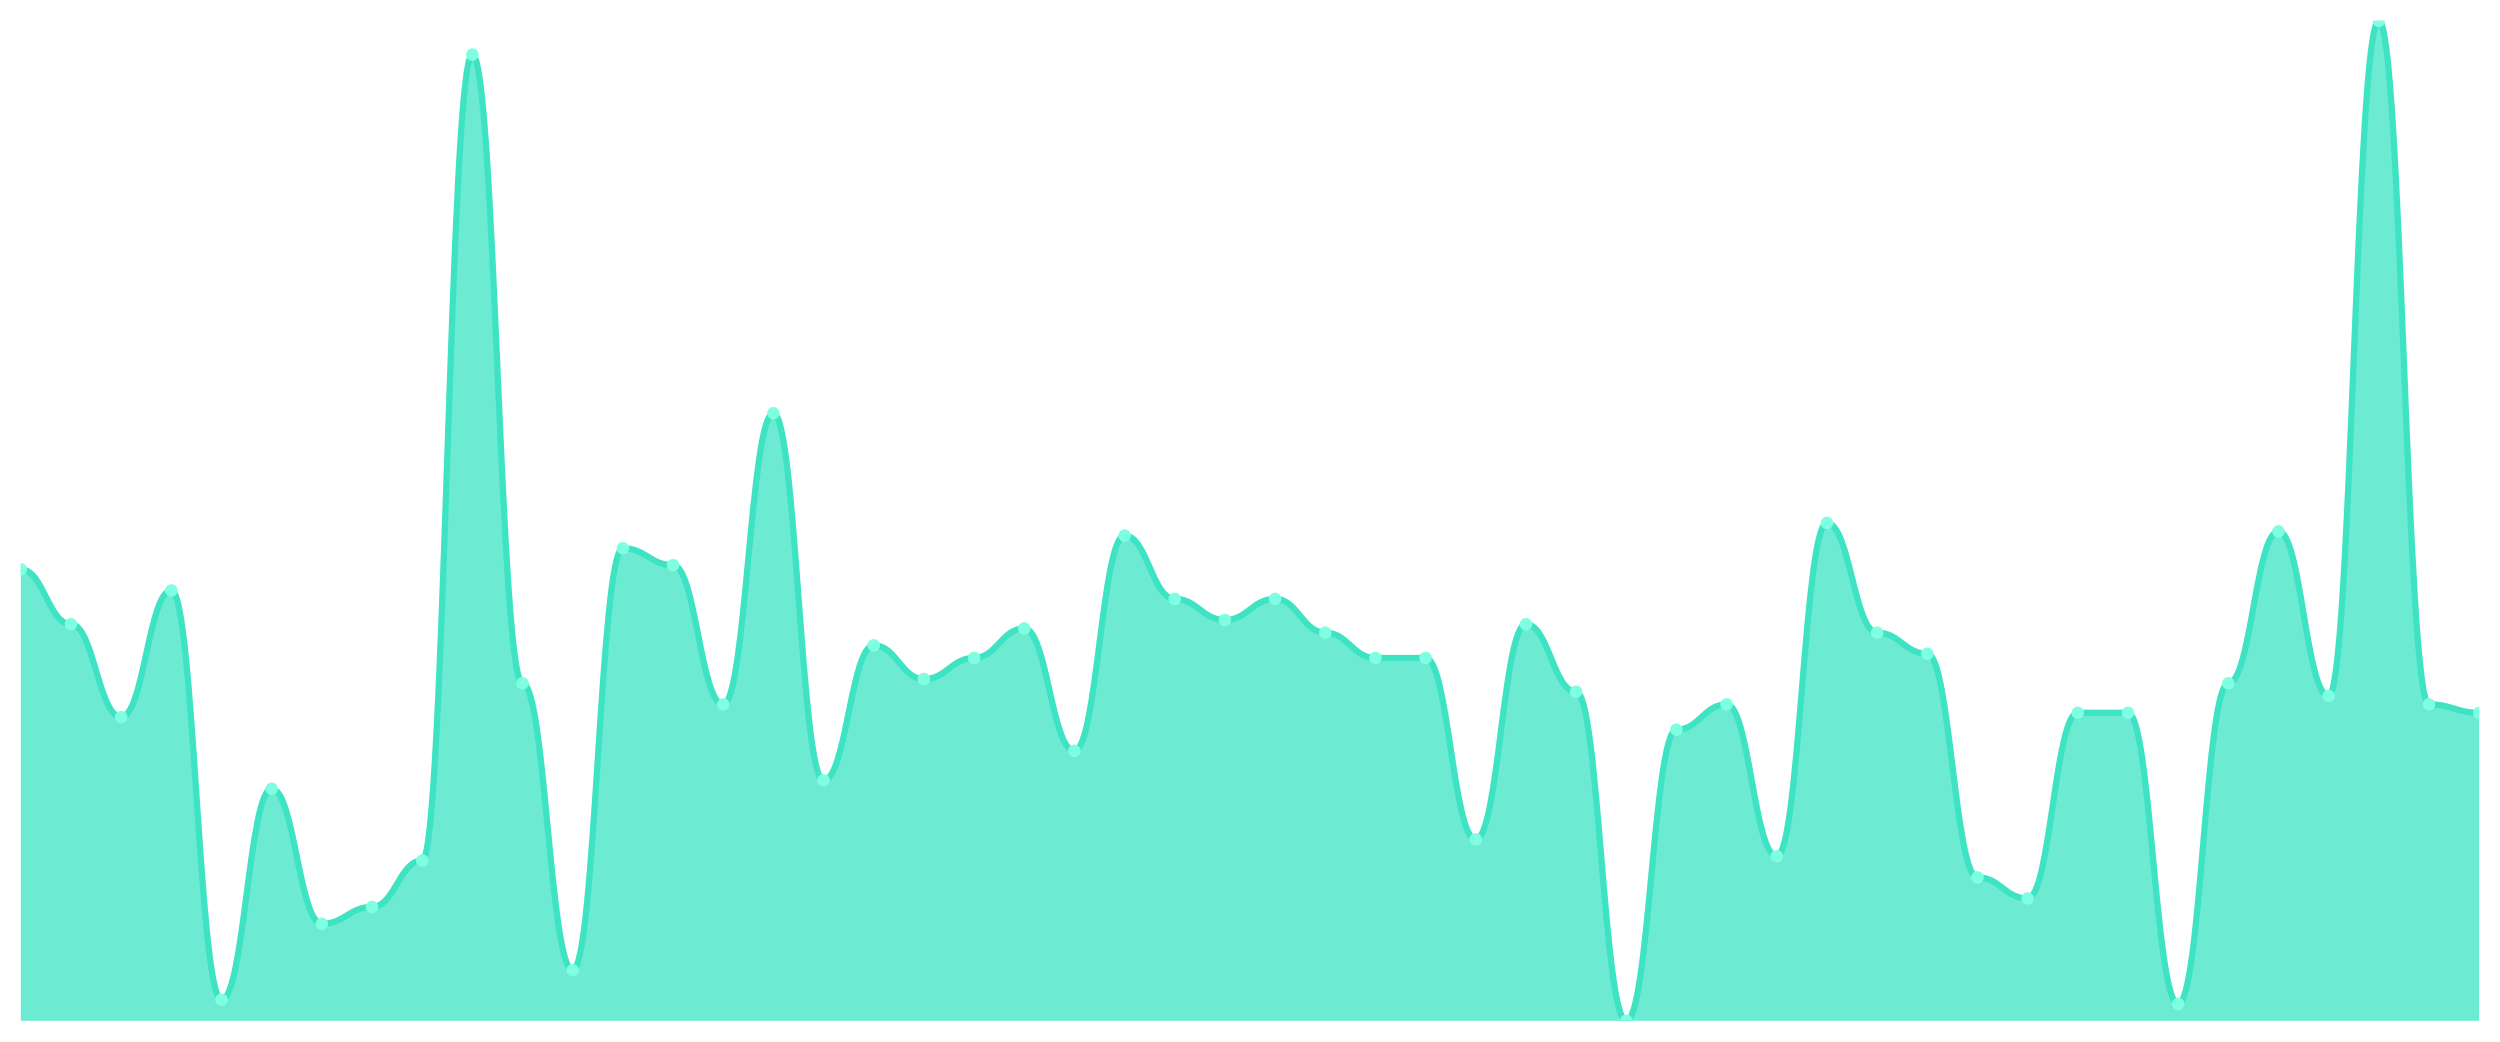
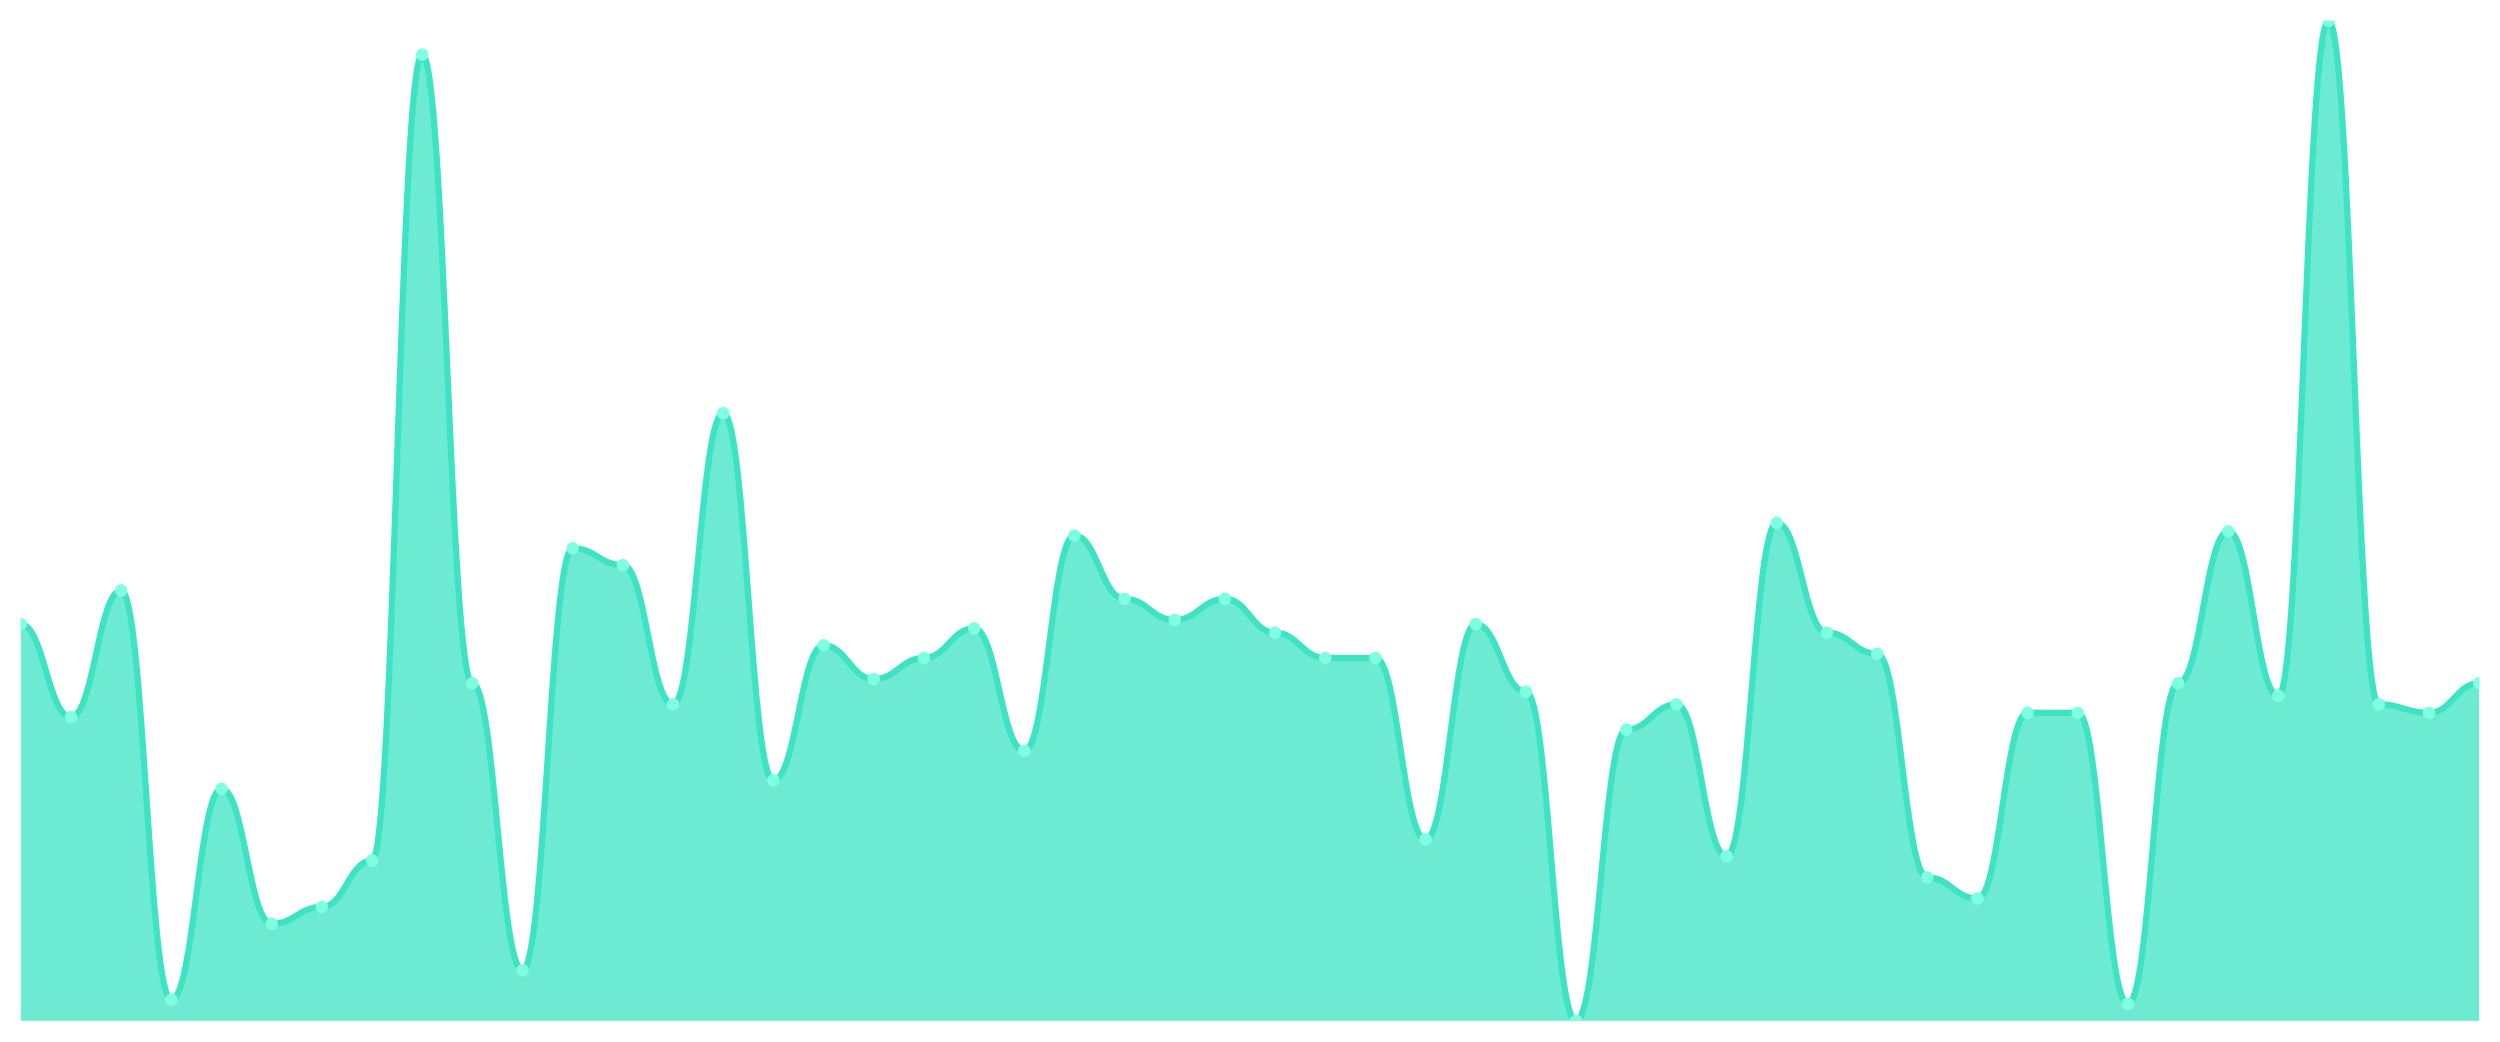
<svg xmlns="http://www.w3.org/2000/svg" viewBox="0 0 1200 500" width="1200" height="500">
  <defs>
    <clipPath id="c">
      <rect x="10" y="10" width="1180" height="480" />
    </clipPath>
  </defs>
  <rect width="1200" height="500" fill="none" />
  <g clip-path="url(#c)">
-     <path d="M 10,490 L 10,273.291 C 20.837,273.291 23.245,299.62 34.082,299.62 C 44.918,299.62 47.327,344.177 58.163,344.177 C 69,344.177 71.408,283.418 82.245,283.418 C 93.082,283.418 95.49,479.873 106.327,479.873 C 117.163,479.873 119.571,378.608 130.408,378.608 C 141.245,378.608 143.653,443.418 154.49,443.418 C 165.327,443.418 167.735,435.316 178.571,435.316 C 189.408,435.316 191.816,413.038 202.653,413.038 C 213.49,413.038 215.898,26.203 226.735,26.203 C 237.571,26.203 239.98,327.975 250.816,327.975 C 261.653,327.975 264.061,465.696 274.898,465.696 C 285.735,465.696 288.143,263.165 298.98,263.165 C 309.816,263.165 312.224,271.266 323.061,271.266 C 333.898,271.266 336.306,338.101 347.143,338.101 C 357.98,338.101 360.388,198.354 371.224,198.354 C 382.061,198.354 384.469,374.557 395.306,374.557 C 406.143,374.557 408.551,309.747 419.388,309.747 C 430.224,309.747 432.633,325.949 443.469,325.949 C 454.306,325.949 456.714,315.823 467.551,315.823 C 478.388,315.823 480.796,301.646 491.633,301.646 C 502.469,301.646 504.878,360.38 515.714,360.38 C 526.551,360.38 528.959,257.089 539.796,257.089 C 550.633,257.089 553.041,287.468 563.878,287.468 C 574.714,287.468 577.122,297.595 587.959,297.595 C 598.796,297.595 601.204,287.468 612.041,287.468 C 622.878,287.468 625.286,303.671 636.122,303.671 C 646.959,303.671 649.367,315.823 660.204,315.823 C 671.041,315.823 673.449,315.823 684.286,315.823 C 695.122,315.823 697.531,402.911 708.367,402.911 C 719.204,402.911 721.612,299.62 732.449,299.62 C 743.286,299.62 745.694,332.025 756.531,332.025 C 767.367,332.025 769.776,490 780.612,490 C 791.449,490 793.857,350.253 804.694,350.253 C 815.531,350.253 817.939,338.101 828.776,338.101 C 839.612,338.101 842.02,411.013 852.857,411.013 C 863.694,411.013 866.102,251.013 876.939,251.013 C 887.776,251.013 890.184,303.671 901.02,303.671 C 911.857,303.671 914.265,313.797 925.102,313.797 C 935.939,313.797 938.347,421.139 949.184,421.139 C 960.02,421.139 962.429,431.266 973.265,431.266 C 984.102,431.266 986.51,342.152 997.347,342.152 C 1008.184,342.152 1010.592,342.152 1021.429,342.152 C 1032.265,342.152 1034.673,481.899 1045.51,481.899 C 1056.347,481.899 1058.755,327.975 1069.592,327.975 C 1080.429,327.975 1082.837,255.063 1093.673,255.063 C 1104.51,255.063 1106.918,334.051 1117.755,334.051 C 1128.592,334.051 1131,10 1141.837,10 C 1152.673,10 1155.082,338.101 1165.918,338.101 C 1176.755,338.101 1179.163,342.152 1190,342.152 L 1190,490 Z" fill="rgba(61,227,195,0.75)" />
-     <path d="M 10,273.291 C 20.837,273.291 23.245,299.62 34.082,299.62 C 44.918,299.62 47.327,344.177 58.163,344.177 C 69,344.177 71.408,283.418 82.245,283.418 C 93.082,283.418 95.49,479.873 106.327,479.873 C 117.163,479.873 119.571,378.608 130.408,378.608 C 141.245,378.608 143.653,443.418 154.49,443.418 C 165.327,443.418 167.735,435.316 178.571,435.316 C 189.408,435.316 191.816,413.038 202.653,413.038 C 213.49,413.038 215.898,26.203 226.735,26.203 C 237.571,26.203 239.98,327.975 250.816,327.975 C 261.653,327.975 264.061,465.696 274.898,465.696 C 285.735,465.696 288.143,263.165 298.98,263.165 C 309.816,263.165 312.224,271.266 323.061,271.266 C 333.898,271.266 336.306,338.101 347.143,338.101 C 357.98,338.101 360.388,198.354 371.224,198.354 C 382.061,198.354 384.469,374.557 395.306,374.557 C 406.143,374.557 408.551,309.747 419.388,309.747 C 430.224,309.747 432.633,325.949 443.469,325.949 C 454.306,325.949 456.714,315.823 467.551,315.823 C 478.388,315.823 480.796,301.646 491.633,301.646 C 502.469,301.646 504.878,360.38 515.714,360.38 C 526.551,360.38 528.959,257.089 539.796,257.089 C 550.633,257.089 553.041,287.468 563.878,287.468 C 574.714,287.468 577.122,297.595 587.959,297.595 C 598.796,297.595 601.204,287.468 612.041,287.468 C 622.878,287.468 625.286,303.671 636.122,303.671 C 646.959,303.671 649.367,315.823 660.204,315.823 C 671.041,315.823 673.449,315.823 684.286,315.823 C 695.122,315.823 697.531,402.911 708.367,402.911 C 719.204,402.911 721.612,299.62 732.449,299.62 C 743.286,299.62 745.694,332.025 756.531,332.025 C 767.367,332.025 769.776,490 780.612,490 C 791.449,490 793.857,350.253 804.694,350.253 C 815.531,350.253 817.939,338.101 828.776,338.101 C 839.612,338.101 842.02,411.013 852.857,411.013 C 863.694,411.013 866.102,251.013 876.939,251.013 C 887.776,251.013 890.184,303.671 901.02,303.671 C 911.857,303.671 914.265,313.797 925.102,313.797 C 935.939,313.797 938.347,421.139 949.184,421.139 C 960.02,421.139 962.429,431.266 973.265,431.266 C 984.102,431.266 986.51,342.152 997.347,342.152 C 1008.184,342.152 1010.592,342.152 1021.429,342.152 C 1032.265,342.152 1034.673,481.899 1045.51,481.899 C 1056.347,481.899 1058.755,327.975 1069.592,327.975 C 1080.429,327.975 1082.837,255.063 1093.673,255.063 C 1104.51,255.063 1106.918,334.051 1117.755,334.051 C 1128.592,334.051 1131,10 1141.837,10 C 1152.673,10 1155.082,338.101 1165.918,338.101 C 1176.755,338.101 1179.163,342.152 1190,342.152" fill="none" stroke="#3de3c3" stroke-width="3" stroke-linecap="round" stroke-linejoin="round" />
-     <circle cx="10" cy="273.291" r="3" fill="#7fffe1" />
-     <circle cx="34.082" cy="299.62" r="3" fill="#7fffe1" />
-     <circle cx="58.163" cy="344.177" r="3" fill="#7fffe1" />
-     <circle cx="82.245" cy="283.418" r="3" fill="#7fffe1" />
-     <circle cx="106.327" cy="479.873" r="3" fill="#7fffe1" />
-     <circle cx="130.408" cy="378.608" r="3" fill="#7fffe1" />
-     <circle cx="154.49" cy="443.418" r="3" fill="#7fffe1" />
-     <circle cx="178.571" cy="435.316" r="3" fill="#7fffe1" />
-     <circle cx="202.653" cy="413.038" r="3" fill="#7fffe1" />
-     <circle cx="226.735" cy="26.203" r="3" fill="#7fffe1" />
-     <circle cx="250.816" cy="327.975" r="3" fill="#7fffe1" />
-     <circle cx="274.898" cy="465.696" r="3" fill="#7fffe1" />
-     <circle cx="298.98" cy="263.165" r="3" fill="#7fffe1" />
-     <circle cx="323.061" cy="271.266" r="3" fill="#7fffe1" />
-     <circle cx="347.143" cy="338.101" r="3" fill="#7fffe1" />
-     <circle cx="371.224" cy="198.354" r="3" fill="#7fffe1" />
-     <circle cx="395.306" cy="374.557" r="3" fill="#7fffe1" />
-     <circle cx="419.388" cy="309.747" r="3" fill="#7fffe1" />
-     <circle cx="443.469" cy="325.949" r="3" fill="#7fffe1" />
-     <circle cx="467.551" cy="315.823" r="3" fill="#7fffe1" />
-     <circle cx="491.633" cy="301.646" r="3" fill="#7fffe1" />
-     <circle cx="515.714" cy="360.38" r="3" fill="#7fffe1" />
-     <circle cx="539.796" cy="257.089" r="3" fill="#7fffe1" />
-     <circle cx="563.878" cy="287.468" r="3" fill="#7fffe1" />
-     <circle cx="587.959" cy="297.595" r="3" fill="#7fffe1" />
-     <circle cx="612.041" cy="287.468" r="3" fill="#7fffe1" />
-     <circle cx="636.122" cy="303.671" r="3" fill="#7fffe1" />
+     <path d="M 10,490 L 10,299.62 C 20.837,299.62 23.245,344.177 34.082,344.177 C 44.918,344.177 47.327,283.418 58.163,283.418 C 69,283.418 71.408,479.873 82.245,479.873 C 93.082,479.873 95.49,378.608 106.327,378.608 C 117.163,378.608 119.571,443.418 130.408,443.418 C 141.245,443.418 143.653,435.316 154.49,435.316 C 165.327,435.316 167.735,413.038 178.571,413.038 C 189.408,413.038 191.816,26.203 202.653,26.203 C 213.49,26.203 215.898,327.975 226.735,327.975 C 237.571,327.975 239.98,465.696 250.816,465.696 C 261.653,465.696 264.061,263.165 274.898,263.165 C 285.735,263.165 288.143,271.266 298.98,271.266 C 309.816,271.266 312.224,338.101 323.061,338.101 C 333.898,338.101 336.306,198.354 347.143,198.354 C 357.98,198.354 360.388,374.557 371.224,374.557 C 382.061,374.557 384.469,309.747 395.306,309.747 C 406.143,309.747 408.551,325.949 419.388,325.949 C 430.224,325.949 432.633,315.823 443.469,315.823 C 454.306,315.823 456.714,301.646 467.551,301.646 C 478.388,301.646 480.796,360.38 491.633,360.38 C 502.469,360.38 504.878,257.089 515.714,257.089 C 526.551,257.089 528.959,287.468 539.796,287.468 C 550.633,287.468 553.041,297.595 563.878,297.595 C 574.714,297.595 577.122,287.468 587.959,287.468 C 598.796,287.468 601.204,303.671 612.041,303.671 C 622.878,303.671 625.286,315.823 636.122,315.823 C 646.959,315.823 649.367,315.823 660.204,315.823 C 671.041,315.823 673.449,402.911 684.286,402.911 C 695.122,402.911 697.531,299.62 708.367,299.62 C 719.204,299.62 721.612,332.025 732.449,332.025 C 743.286,332.025 745.694,490 756.531,490 C 767.367,490 769.776,350.253 780.612,350.253 C 791.449,350.253 793.857,338.101 804.694,338.101 C 815.531,338.101 817.939,411.013 828.776,411.013 C 839.612,411.013 842.02,251.013 852.857,251.013 C 863.694,251.013 866.102,303.671 876.939,303.671 C 887.776,303.671 890.184,313.797 901.02,313.797 C 911.857,313.797 914.265,421.139 925.102,421.139 C 935.939,421.139 938.347,431.266 949.184,431.266 C 960.02,431.266 962.429,342.152 973.265,342.152 C 984.102,342.152 986.51,342.152 997.347,342.152 C 1008.184,342.152 1010.592,481.899 1021.429,481.899 C 1032.265,481.899 1034.673,327.975 1045.51,327.975 C 1056.347,327.975 1058.755,255.063 1069.592,255.063 C 1080.429,255.063 1082.837,334.051 1093.673,334.051 C 1104.51,334.051 1106.918,10 1117.755,10 C 1128.592,10 1131,338.101 1141.837,338.101 C 1152.673,338.101 1155.082,342.152 1165.918,342.152 C 1176.755,342.152 1179.163,327.975 1190,327.975 L 1190,490 Z" fill="rgba(61,227,195,0.75)" />
+     <path d="M 10,299.62 C 20.837,299.62 23.245,344.177 34.082,344.177 C 44.918,344.177 47.327,283.418 58.163,283.418 C 69,283.418 71.408,479.873 82.245,479.873 C 93.082,479.873 95.49,378.608 106.327,378.608 C 117.163,378.608 119.571,443.418 130.408,443.418 C 141.245,443.418 143.653,435.316 154.49,435.316 C 165.327,435.316 167.735,413.038 178.571,413.038 C 189.408,413.038 191.816,26.203 202.653,26.203 C 213.49,26.203 215.898,327.975 226.735,327.975 C 237.571,327.975 239.98,465.696 250.816,465.696 C 261.653,465.696 264.061,263.165 274.898,263.165 C 285.735,263.165 288.143,271.266 298.98,271.266 C 309.816,271.266 312.224,338.101 323.061,338.101 C 333.898,338.101 336.306,198.354 347.143,198.354 C 357.98,198.354 360.388,374.557 371.224,374.557 C 382.061,374.557 384.469,309.747 395.306,309.747 C 406.143,309.747 408.551,325.949 419.388,325.949 C 430.224,325.949 432.633,315.823 443.469,315.823 C 454.306,315.823 456.714,301.646 467.551,301.646 C 478.388,301.646 480.796,360.38 491.633,360.38 C 502.469,360.38 504.878,257.089 515.714,257.089 C 526.551,257.089 528.959,287.468 539.796,287.468 C 550.633,287.468 553.041,297.595 563.878,297.595 C 574.714,297.595 577.122,287.468 587.959,287.468 C 598.796,287.468 601.204,303.671 612.041,303.671 C 622.878,303.671 625.286,315.823 636.122,315.823 C 646.959,315.823 649.367,315.823 660.204,315.823 C 671.041,315.823 673.449,402.911 684.286,402.911 C 695.122,402.911 697.531,299.62 708.367,299.62 C 719.204,299.62 721.612,332.025 732.449,332.025 C 743.286,332.025 745.694,490 756.531,490 C 767.367,490 769.776,350.253 780.612,350.253 C 791.449,350.253 793.857,338.101 804.694,338.101 C 815.531,338.101 817.939,411.013 828.776,411.013 C 839.612,411.013 842.02,251.013 852.857,251.013 C 863.694,251.013 866.102,303.671 876.939,303.671 C 887.776,303.671 890.184,313.797 901.02,313.797 C 911.857,313.797 914.265,421.139 925.102,421.139 C 935.939,421.139 938.347,431.266 949.184,431.266 C 960.02,431.266 962.429,342.152 973.265,342.152 C 984.102,342.152 986.51,342.152 997.347,342.152 C 1008.184,342.152 1010.592,481.899 1021.429,481.899 C 1032.265,481.899 1034.673,327.975 1045.51,327.975 C 1056.347,327.975 1058.755,255.063 1069.592,255.063 C 1080.429,255.063 1082.837,334.051 1093.673,334.051 C 1104.51,334.051 1106.918,10 1117.755,10 C 1128.592,10 1131,338.101 1141.837,338.101 C 1152.673,338.101 1155.082,342.152 1165.918,342.152 C 1176.755,342.152 1179.163,327.975 1190,327.975" fill="none" stroke="#3de3c3" stroke-width="3" stroke-linecap="round" stroke-linejoin="round" />
+     <circle cx="10" cy="299.62" r="3" fill="#7fffe1" />
+     <circle cx="34.082" cy="344.177" r="3" fill="#7fffe1" />
+     <circle cx="58.163" cy="283.418" r="3" fill="#7fffe1" />
+     <circle cx="82.245" cy="479.873" r="3" fill="#7fffe1" />
+     <circle cx="106.327" cy="378.608" r="3" fill="#7fffe1" />
+     <circle cx="130.408" cy="443.418" r="3" fill="#7fffe1" />
+     <circle cx="154.49" cy="435.316" r="3" fill="#7fffe1" />
+     <circle cx="178.571" cy="413.038" r="3" fill="#7fffe1" />
+     <circle cx="202.653" cy="26.203" r="3" fill="#7fffe1" />
+     <circle cx="226.735" cy="327.975" r="3" fill="#7fffe1" />
+     <circle cx="250.816" cy="465.696" r="3" fill="#7fffe1" />
+     <circle cx="274.898" cy="263.165" r="3" fill="#7fffe1" />
+     <circle cx="298.98" cy="271.266" r="3" fill="#7fffe1" />
+     <circle cx="323.061" cy="338.101" r="3" fill="#7fffe1" />
+     <circle cx="347.143" cy="198.354" r="3" fill="#7fffe1" />
+     <circle cx="371.224" cy="374.557" r="3" fill="#7fffe1" />
+     <circle cx="395.306" cy="309.747" r="3" fill="#7fffe1" />
+     <circle cx="419.388" cy="325.949" r="3" fill="#7fffe1" />
+     <circle cx="443.469" cy="315.823" r="3" fill="#7fffe1" />
+     <circle cx="467.551" cy="301.646" r="3" fill="#7fffe1" />
+     <circle cx="491.633" cy="360.38" r="3" fill="#7fffe1" />
+     <circle cx="515.714" cy="257.089" r="3" fill="#7fffe1" />
+     <circle cx="539.796" cy="287.468" r="3" fill="#7fffe1" />
+     <circle cx="563.878" cy="297.595" r="3" fill="#7fffe1" />
+     <circle cx="587.959" cy="287.468" r="3" fill="#7fffe1" />
+     <circle cx="612.041" cy="303.671" r="3" fill="#7fffe1" />
+     <circle cx="636.122" cy="315.823" r="3" fill="#7fffe1" />
    <circle cx="660.204" cy="315.823" r="3" fill="#7fffe1" />
-     <circle cx="684.286" cy="315.823" r="3" fill="#7fffe1" />
-     <circle cx="708.367" cy="402.911" r="3" fill="#7fffe1" />
-     <circle cx="732.449" cy="299.62" r="3" fill="#7fffe1" />
-     <circle cx="756.531" cy="332.025" r="3" fill="#7fffe1" />
-     <circle cx="780.612" cy="490" r="3" fill="#7fffe1" />
-     <circle cx="804.694" cy="350.253" r="3" fill="#7fffe1" />
-     <circle cx="828.776" cy="338.101" r="3" fill="#7fffe1" />
-     <circle cx="852.857" cy="411.013" r="3" fill="#7fffe1" />
-     <circle cx="876.939" cy="251.013" r="3" fill="#7fffe1" />
-     <circle cx="901.02" cy="303.671" r="3" fill="#7fffe1" />
-     <circle cx="925.102" cy="313.797" r="3" fill="#7fffe1" />
-     <circle cx="949.184" cy="421.139" r="3" fill="#7fffe1" />
-     <circle cx="973.265" cy="431.266" r="3" fill="#7fffe1" />
+     <circle cx="684.286" cy="402.911" r="3" fill="#7fffe1" />
+     <circle cx="708.367" cy="299.62" r="3" fill="#7fffe1" />
+     <circle cx="732.449" cy="332.025" r="3" fill="#7fffe1" />
+     <circle cx="756.531" cy="490" r="3" fill="#7fffe1" />
+     <circle cx="780.612" cy="350.253" r="3" fill="#7fffe1" />
+     <circle cx="804.694" cy="338.101" r="3" fill="#7fffe1" />
+     <circle cx="828.776" cy="411.013" r="3" fill="#7fffe1" />
+     <circle cx="852.857" cy="251.013" r="3" fill="#7fffe1" />
+     <circle cx="876.939" cy="303.671" r="3" fill="#7fffe1" />
+     <circle cx="901.02" cy="313.797" r="3" fill="#7fffe1" />
+     <circle cx="925.102" cy="421.139" r="3" fill="#7fffe1" />
+     <circle cx="949.184" cy="431.266" r="3" fill="#7fffe1" />
+     <circle cx="973.265" cy="342.152" r="3" fill="#7fffe1" />
    <circle cx="997.347" cy="342.152" r="3" fill="#7fffe1" />
-     <circle cx="1021.429" cy="342.152" r="3" fill="#7fffe1" />
-     <circle cx="1045.51" cy="481.899" r="3" fill="#7fffe1" />
-     <circle cx="1069.592" cy="327.975" r="3" fill="#7fffe1" />
-     <circle cx="1093.673" cy="255.063" r="3" fill="#7fffe1" />
-     <circle cx="1117.755" cy="334.051" r="3" fill="#7fffe1" />
-     <circle cx="1141.837" cy="10" r="3" fill="#7fffe1" />
-     <circle cx="1165.918" cy="338.101" r="3" fill="#7fffe1" />
-     <circle cx="1190" cy="342.152" r="3" fill="#7fffe1" />
+     <circle cx="1021.429" cy="481.899" r="3" fill="#7fffe1" />
+     <circle cx="1045.51" cy="327.975" r="3" fill="#7fffe1" />
+     <circle cx="1069.592" cy="255.063" r="3" fill="#7fffe1" />
+     <circle cx="1093.673" cy="334.051" r="3" fill="#7fffe1" />
+     <circle cx="1117.755" cy="10" r="3" fill="#7fffe1" />
+     <circle cx="1141.837" cy="338.101" r="3" fill="#7fffe1" />
+     <circle cx="1165.918" cy="342.152" r="3" fill="#7fffe1" />
+     <circle cx="1190" cy="327.975" r="3" fill="#7fffe1" />
  </g>
</svg>
